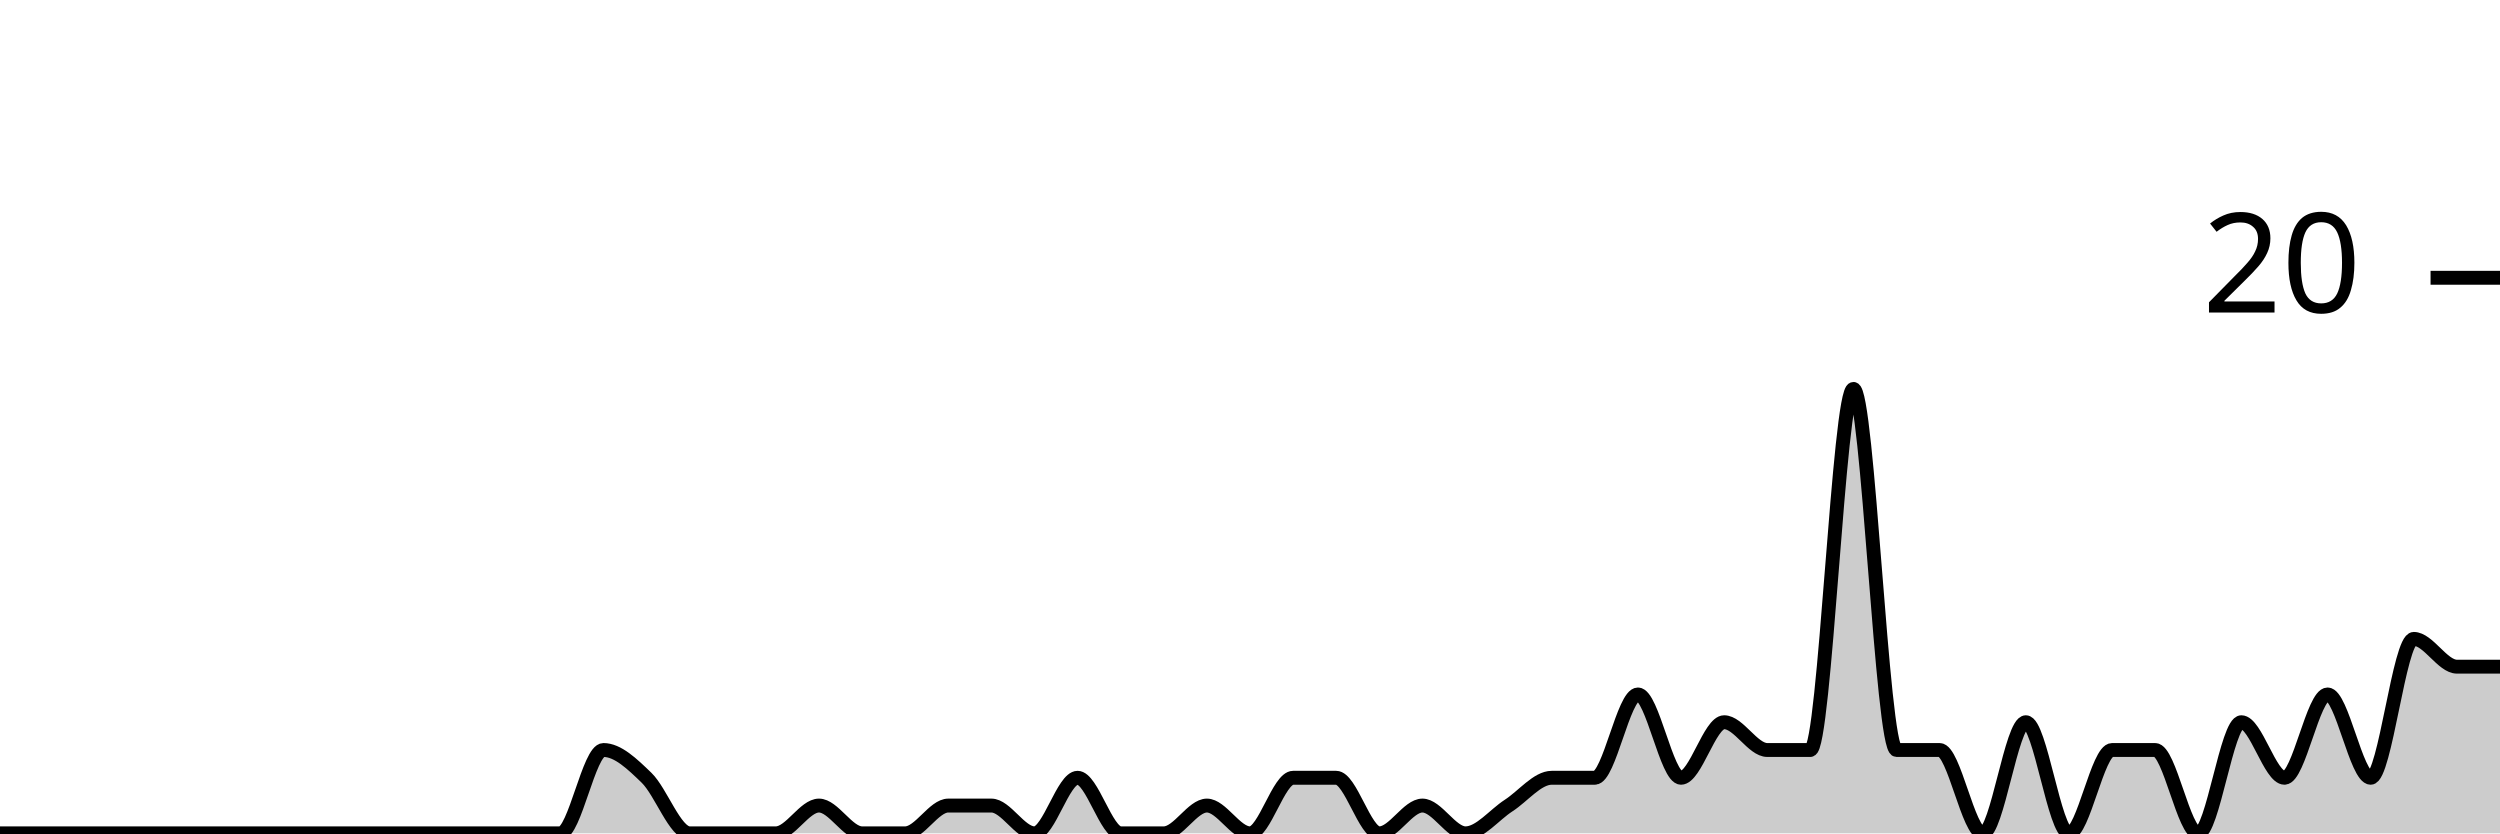
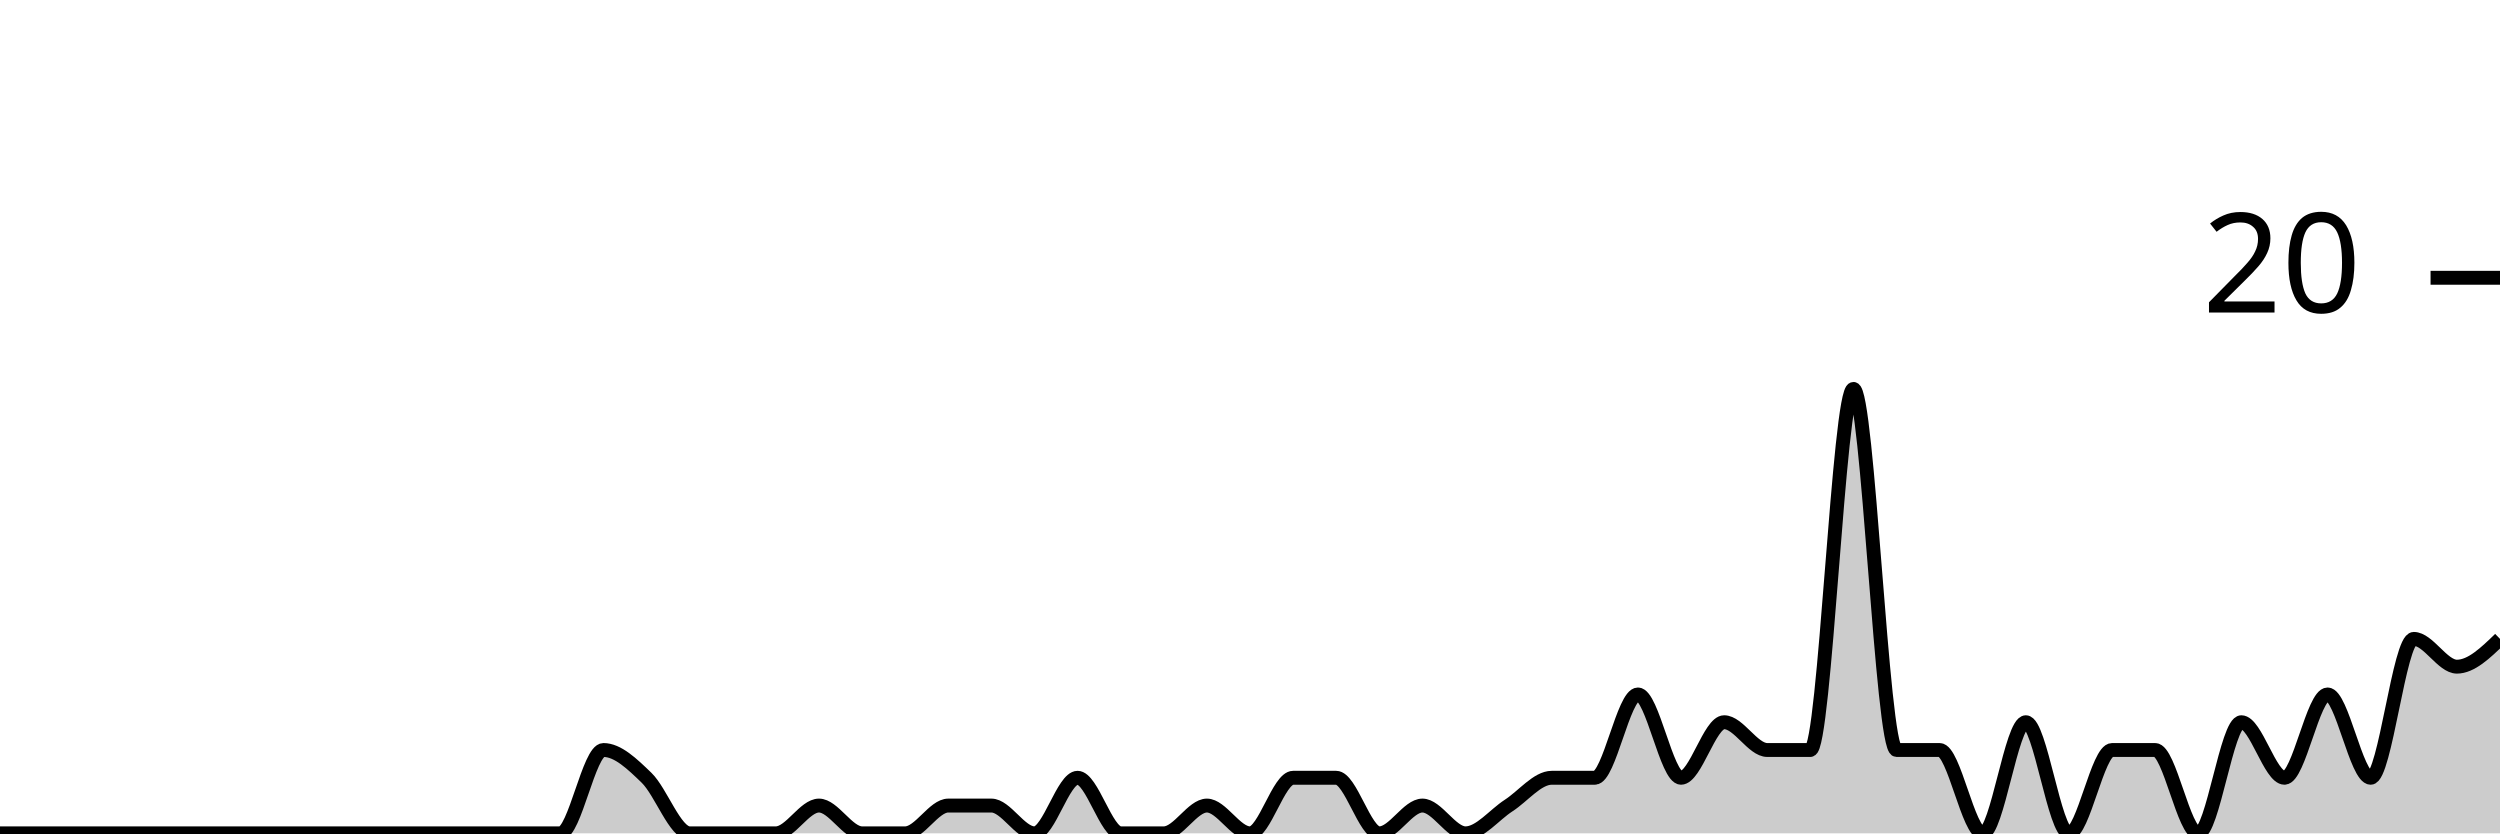
<svg xmlns="http://www.w3.org/2000/svg" viewBox="0 0 180 60">
  <g transform="translate(0,20)">
-     <path class="area" fill="rgba(0, 0, 0, 0.2)" d="M0,40C1.034,40,2.069,40,3.103,40C4.138,40,5.172,40,6.207,40C7.241,40,8.276,40,9.31,40C10.345,40,11.379,40,12.414,40C13.448,40,14.483,40,15.517,40C16.552,40,17.586,40,18.621,40C19.655,40,20.69,40,21.724,40C22.759,40,23.793,40,24.828,40C25.862,40,26.897,40,27.931,40C28.966,40,30,40,31.034,40C32.069,40,33.103,40,34.138,40C35.172,40,36.207,40,37.241,40C38.276,40,39.31,40,40.345,40C41.379,40,42.414,34,43.448,34C44.483,34,45.517,35,46.552,36C47.586,37,48.621,40,49.655,40C50.69,40,51.724,40,52.759,40C53.793,40,54.828,40,55.862,40C56.897,40,57.931,38,58.966,38C60,38,61.034,40,62.069,40C63.103,40,64.138,40,65.172,40C66.207,40,67.241,38,68.276,38C69.31,38,70.345,38,71.379,38C72.414,38,73.448,40,74.483,40C75.517,40,76.552,36,77.586,36C78.621,36,79.655,40,80.69,40C81.724,40,82.759,40,83.793,40C84.828,40,85.862,38,86.897,38C87.931,38,88.966,40,90,40C91.034,40,92.069,36,93.103,36C94.138,36,95.172,36,96.207,36C97.241,36,98.276,40,99.31,40C100.345,40,101.379,38,102.414,38C103.448,38,104.483,40,105.517,40C106.552,40,107.586,38.667,108.621,38C109.655,37.333,110.69,36,111.724,36C112.759,36,113.793,36,114.828,36C115.862,36,116.897,30,117.931,30C118.966,30,120,36,121.034,36C122.069,36,123.103,32,124.138,32C125.172,32,126.207,34,127.241,34C128.276,34,129.31,34,130.345,34C131.379,34,132.414,8,133.448,8C134.483,8,135.517,34,136.552,34C137.586,34,138.621,34,139.655,34C140.69,34,141.724,40,142.759,40C143.793,40,144.828,32,145.862,32C146.897,32,147.931,40,148.966,40C150,40,151.034,34,152.069,34C153.103,34,154.138,34,155.172,34C156.207,34,157.241,40,158.276,40C159.31,40,160.345,32,161.379,32C162.414,32,163.448,36,164.483,36C165.517,36,166.552,30,167.586,30C168.621,30,169.655,36,170.69,36C171.724,36,172.759,26,173.793,26C174.828,26,175.862,28,176.897,28C177.931,28,178.966,28,180,28L180,40C178.966,40,177.931,40,176.897,40C175.862,40,174.828,40,173.793,40C172.759,40,171.724,40,170.69,40C169.655,40,168.621,40,167.586,40C166.552,40,165.517,40,164.483,40C163.448,40,162.414,40,161.379,40C160.345,40,159.31,40,158.276,40C157.241,40,156.207,40,155.172,40C154.138,40,153.103,40,152.069,40C151.034,40,150,40,148.966,40C147.931,40,146.897,40,145.862,40C144.828,40,143.793,40,142.759,40C141.724,40,140.69,40,139.655,40C138.621,40,137.586,40,136.552,40C135.517,40,134.483,40,133.448,40C132.414,40,131.379,40,130.345,40C129.31,40,128.276,40,127.241,40C126.207,40,125.172,40,124.138,40C123.103,40,122.069,40,121.034,40C120,40,118.966,40,117.931,40C116.897,40,115.862,40,114.828,40C113.793,40,112.759,40,111.724,40C110.69,40,109.655,40,108.621,40C107.586,40,106.552,40,105.517,40C104.483,40,103.448,40,102.414,40C101.379,40,100.345,40,99.31,40C98.276,40,97.241,40,96.207,40C95.172,40,94.138,40,93.103,40C92.069,40,91.034,40,90,40C88.966,40,87.931,40,86.897,40C85.862,40,84.828,40,83.793,40C82.759,40,81.724,40,80.69,40C79.655,40,78.621,40,77.586,40C76.552,40,75.517,40,74.483,40C73.448,40,72.414,40,71.379,40C70.345,40,69.31,40,68.276,40C67.241,40,66.207,40,65.172,40C64.138,40,63.103,40,62.069,40C61.034,40,60,40,58.966,40C57.931,40,56.897,40,55.862,40C54.828,40,53.793,40,52.759,40C51.724,40,50.69,40,49.655,40C48.621,40,47.586,40,46.552,40C45.517,40,44.483,40,43.448,40C42.414,40,41.379,40,40.345,40C39.31,40,38.276,40,37.241,40C36.207,40,35.172,40,34.138,40C33.103,40,32.069,40,31.034,40C30,40,28.966,40,27.931,40C26.897,40,25.862,40,24.828,40C23.793,40,22.759,40,21.724,40C20.69,40,19.655,40,18.621,40C17.586,40,16.552,40,15.517,40C14.483,40,13.448,40,12.414,40C11.379,40,10.345,40,9.31,40C8.276,40,7.241,40,6.207,40C5.172,40,4.138,40,3.103,40C2.069,40,1.034,40,0,40Z" />
-     <path class="line" stroke="black" fill="none" d="M0,40C1.034,40,2.069,40,3.103,40C4.138,40,5.172,40,6.207,40C7.241,40,8.276,40,9.31,40C10.345,40,11.379,40,12.414,40C13.448,40,14.483,40,15.517,40C16.552,40,17.586,40,18.621,40C19.655,40,20.69,40,21.724,40C22.759,40,23.793,40,24.828,40C25.862,40,26.897,40,27.931,40C28.966,40,30,40,31.034,40C32.069,40,33.103,40,34.138,40C35.172,40,36.207,40,37.241,40C38.276,40,39.31,40,40.345,40C41.379,40,42.414,34,43.448,34C44.483,34,45.517,35,46.552,36C47.586,37,48.621,40,49.655,40C50.69,40,51.724,40,52.759,40C53.793,40,54.828,40,55.862,40C56.897,40,57.931,38,58.966,38C60,38,61.034,40,62.069,40C63.103,40,64.138,40,65.172,40C66.207,40,67.241,38,68.276,38C69.31,38,70.345,38,71.379,38C72.414,38,73.448,40,74.483,40C75.517,40,76.552,36,77.586,36C78.621,36,79.655,40,80.69,40C81.724,40,82.759,40,83.793,40C84.828,40,85.862,38,86.897,38C87.931,38,88.966,40,90,40C91.034,40,92.069,36,93.103,36C94.138,36,95.172,36,96.207,36C97.241,36,98.276,40,99.31,40C100.345,40,101.379,38,102.414,38C103.448,38,104.483,40,105.517,40C106.552,40,107.586,38.667,108.621,38C109.655,37.333,110.69,36,111.724,36C112.759,36,113.793,36,114.828,36C115.862,36,116.897,30,117.931,30C118.966,30,120,36,121.034,36C122.069,36,123.103,32,124.138,32C125.172,32,126.207,34,127.241,34C128.276,34,129.31,34,130.345,34C131.379,34,132.414,8,133.448,8C134.483,8,135.517,34,136.552,34C137.586,34,138.621,34,139.655,34C140.69,34,141.724,40,142.759,40C143.793,40,144.828,32,145.862,32C146.897,32,147.931,40,148.966,40C150,40,151.034,34,152.069,34C153.103,34,154.138,34,155.172,34C156.207,34,157.241,40,158.276,40C159.31,40,160.345,32,161.379,32C162.414,32,163.448,36,164.483,36C165.517,36,166.552,30,167.586,30C168.621,30,169.655,36,170.69,36C171.724,36,172.759,26,173.793,26C174.828,26,175.862,28,176.897,28C177.931,28,178.966,28,180,28" />
+     <path class="area" fill="rgba(0, 0, 0, 0.2)" d="M0,40C1.034,40,2.069,40,3.103,40C4.138,40,5.172,40,6.207,40C7.241,40,8.276,40,9.31,40C10.345,40,11.379,40,12.414,40C13.448,40,14.483,40,15.517,40C16.552,40,17.586,40,18.621,40C19.655,40,20.69,40,21.724,40C22.759,40,23.793,40,24.828,40C25.862,40,26.897,40,27.931,40C28.966,40,30,40,31.034,40C32.069,40,33.103,40,34.138,40C35.172,40,36.207,40,37.241,40C38.276,40,39.31,40,40.345,40C41.379,40,42.414,34,43.448,34C44.483,34,45.517,35,46.552,36C47.586,37,48.621,40,49.655,40C50.69,40,51.724,40,52.759,40C53.793,40,54.828,40,55.862,40C56.897,40,57.931,38,58.966,38C60,38,61.034,40,62.069,40C63.103,40,64.138,40,65.172,40C66.207,40,67.241,38,68.276,38C69.31,38,70.345,38,71.379,38C72.414,38,73.448,40,74.483,40C75.517,40,76.552,36,77.586,36C78.621,36,79.655,40,80.69,40C81.724,40,82.759,40,83.793,40C84.828,40,85.862,38,86.897,38C87.931,38,88.966,40,90,40C91.034,40,92.069,36,93.103,36C94.138,36,95.172,36,96.207,36C97.241,36,98.276,40,99.31,40C100.345,40,101.379,38,102.414,38C103.448,38,104.483,40,105.517,40C106.552,40,107.586,38.667,108.621,38C109.655,37.333,110.69,36,111.724,36C112.759,36,113.793,36,114.828,36C115.862,36,116.897,30,117.931,30C118.966,30,120,36,121.034,36C122.069,36,123.103,32,124.138,32C125.172,32,126.207,34,127.241,34C128.276,34,129.31,34,130.345,34C131.379,34,132.414,8,133.448,8C134.483,8,135.517,34,136.552,34C137.586,34,138.621,34,139.655,34C140.69,34,141.724,40,142.759,40C143.793,40,144.828,32,145.862,32C146.897,32,147.931,40,148.966,40C150,40,151.034,34,152.069,34C153.103,34,154.138,34,155.172,34C156.207,34,157.241,40,158.276,40C159.31,40,160.345,32,161.379,32C162.414,32,163.448,36,164.483,36C165.517,36,166.552,30,167.586,30C168.621,30,169.655,36,170.69,36C171.724,36,172.759,26,173.793,26C174.828,26,175.862,28,176.897,28C177.931,28,178.966,27,180,26L180,40C178.966,40,177.931,40,176.897,40C175.862,40,174.828,40,173.793,40C172.759,40,171.724,40,170.69,40C169.655,40,168.621,40,167.586,40C166.552,40,165.517,40,164.483,40C163.448,40,162.414,40,161.379,40C160.345,40,159.31,40,158.276,40C157.241,40,156.207,40,155.172,40C154.138,40,153.103,40,152.069,40C151.034,40,150,40,148.966,40C147.931,40,146.897,40,145.862,40C144.828,40,143.793,40,142.759,40C141.724,40,140.69,40,139.655,40C138.621,40,137.586,40,136.552,40C135.517,40,134.483,40,133.448,40C132.414,40,131.379,40,130.345,40C129.31,40,128.276,40,127.241,40C126.207,40,125.172,40,124.138,40C123.103,40,122.069,40,121.034,40C120,40,118.966,40,117.931,40C116.897,40,115.862,40,114.828,40C113.793,40,112.759,40,111.724,40C110.69,40,109.655,40,108.621,40C107.586,40,106.552,40,105.517,40C104.483,40,103.448,40,102.414,40C101.379,40,100.345,40,99.31,40C98.276,40,97.241,40,96.207,40C95.172,40,94.138,40,93.103,40C92.069,40,91.034,40,90,40C88.966,40,87.931,40,86.897,40C85.862,40,84.828,40,83.793,40C82.759,40,81.724,40,80.69,40C79.655,40,78.621,40,77.586,40C76.552,40,75.517,40,74.483,40C73.448,40,72.414,40,71.379,40C70.345,40,69.31,40,68.276,40C67.241,40,66.207,40,65.172,40C64.138,40,63.103,40,62.069,40C61.034,40,60,40,58.966,40C57.931,40,56.897,40,55.862,40C54.828,40,53.793,40,52.759,40C51.724,40,50.69,40,49.655,40C48.621,40,47.586,40,46.552,40C45.517,40,44.483,40,43.448,40C42.414,40,41.379,40,40.345,40C39.31,40,38.276,40,37.241,40C36.207,40,35.172,40,34.138,40C33.103,40,32.069,40,31.034,40C30,40,28.966,40,27.931,40C26.897,40,25.862,40,24.828,40C23.793,40,22.759,40,21.724,40C20.69,40,19.655,40,18.621,40C17.586,40,16.552,40,15.517,40C14.483,40,13.448,40,12.414,40C11.379,40,10.345,40,9.31,40C8.276,40,7.241,40,6.207,40C5.172,40,4.138,40,3.103,40C2.069,40,1.034,40,0,40Z" />
+     <path class="line" stroke="black" fill="none" d="M0,40C1.034,40,2.069,40,3.103,40C4.138,40,5.172,40,6.207,40C7.241,40,8.276,40,9.31,40C10.345,40,11.379,40,12.414,40C13.448,40,14.483,40,15.517,40C16.552,40,17.586,40,18.621,40C19.655,40,20.69,40,21.724,40C22.759,40,23.793,40,24.828,40C25.862,40,26.897,40,27.931,40C28.966,40,30,40,31.034,40C32.069,40,33.103,40,34.138,40C35.172,40,36.207,40,37.241,40C38.276,40,39.31,40,40.345,40C41.379,40,42.414,34,43.448,34C44.483,34,45.517,35,46.552,36C47.586,37,48.621,40,49.655,40C50.69,40,51.724,40,52.759,40C53.793,40,54.828,40,55.862,40C56.897,40,57.931,38,58.966,38C60,38,61.034,40,62.069,40C63.103,40,64.138,40,65.172,40C66.207,40,67.241,38,68.276,38C69.31,38,70.345,38,71.379,38C72.414,38,73.448,40,74.483,40C75.517,40,76.552,36,77.586,36C78.621,36,79.655,40,80.69,40C81.724,40,82.759,40,83.793,40C84.828,40,85.862,38,86.897,38C87.931,38,88.966,40,90,40C91.034,40,92.069,36,93.103,36C94.138,36,95.172,36,96.207,36C97.241,36,98.276,40,99.31,40C100.345,40,101.379,38,102.414,38C103.448,38,104.483,40,105.517,40C106.552,40,107.586,38.667,108.621,38C109.655,37.333,110.69,36,111.724,36C112.759,36,113.793,36,114.828,36C115.862,36,116.897,30,117.931,30C118.966,30,120,36,121.034,36C122.069,36,123.103,32,124.138,32C125.172,32,126.207,34,127.241,34C128.276,34,129.31,34,130.345,34C131.379,34,132.414,8,133.448,8C134.483,8,135.517,34,136.552,34C137.586,34,138.621,34,139.655,34C140.69,34,141.724,40,142.759,40C143.793,40,144.828,32,145.862,32C146.897,32,147.931,40,148.966,40C150,40,151.034,34,152.069,34C153.103,34,154.138,34,155.172,34C156.207,34,157.241,40,158.276,40C159.31,40,160.345,32,161.379,32C162.414,32,163.448,36,164.483,36C165.517,36,166.552,30,167.586,30C168.621,30,169.655,36,170.69,36C171.724,36,172.759,26,173.793,26C174.828,26,175.862,28,176.897,28C177.931,28,178.966,27,180,26" />
    <path class="axis-ceiling" stroke-width="1" stroke="black" fill="none" d="M175,0L180,0" />
    <text class="axis-ceiling-label" font-family="sans-serif" text-anchor="end" font-size="10px" x="170" y="2.5">20</text>
  </g>
</svg>
